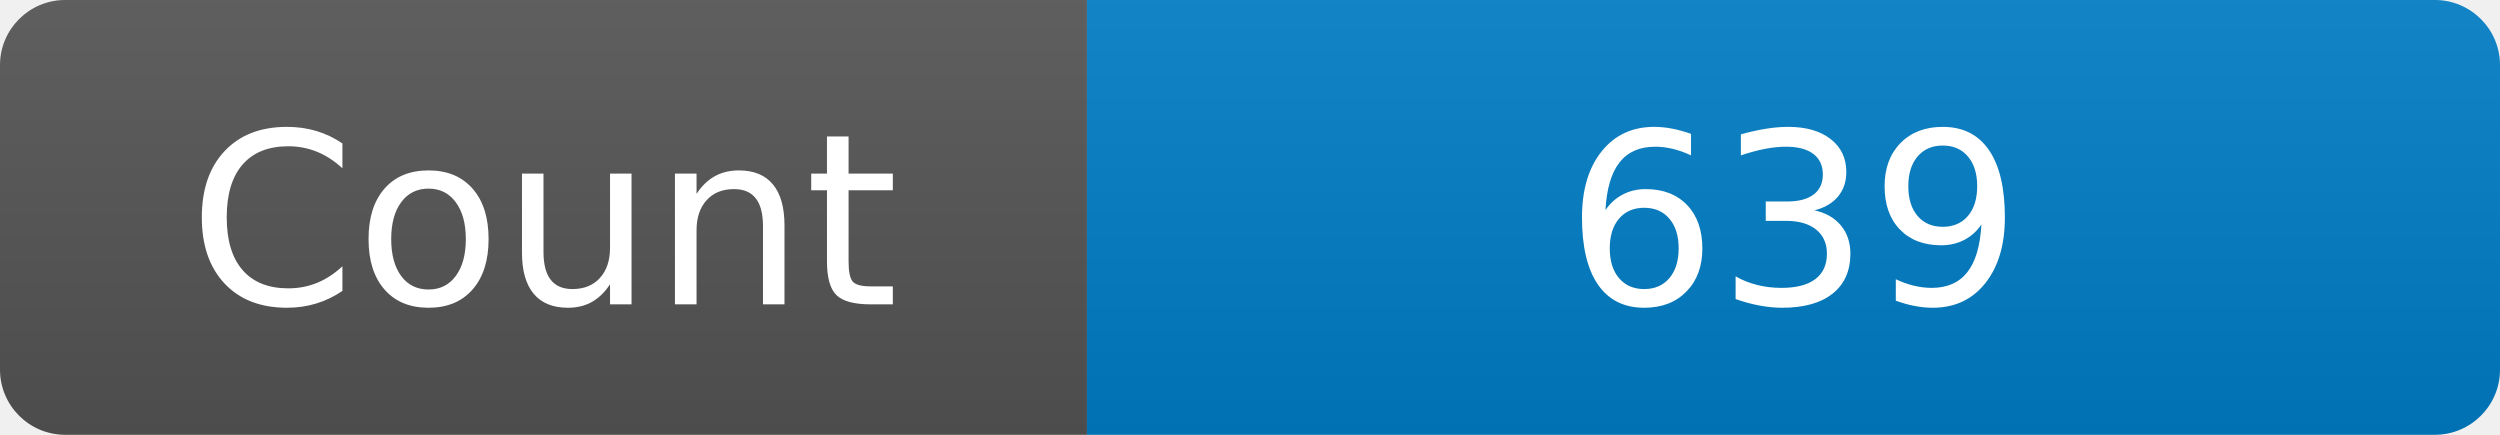
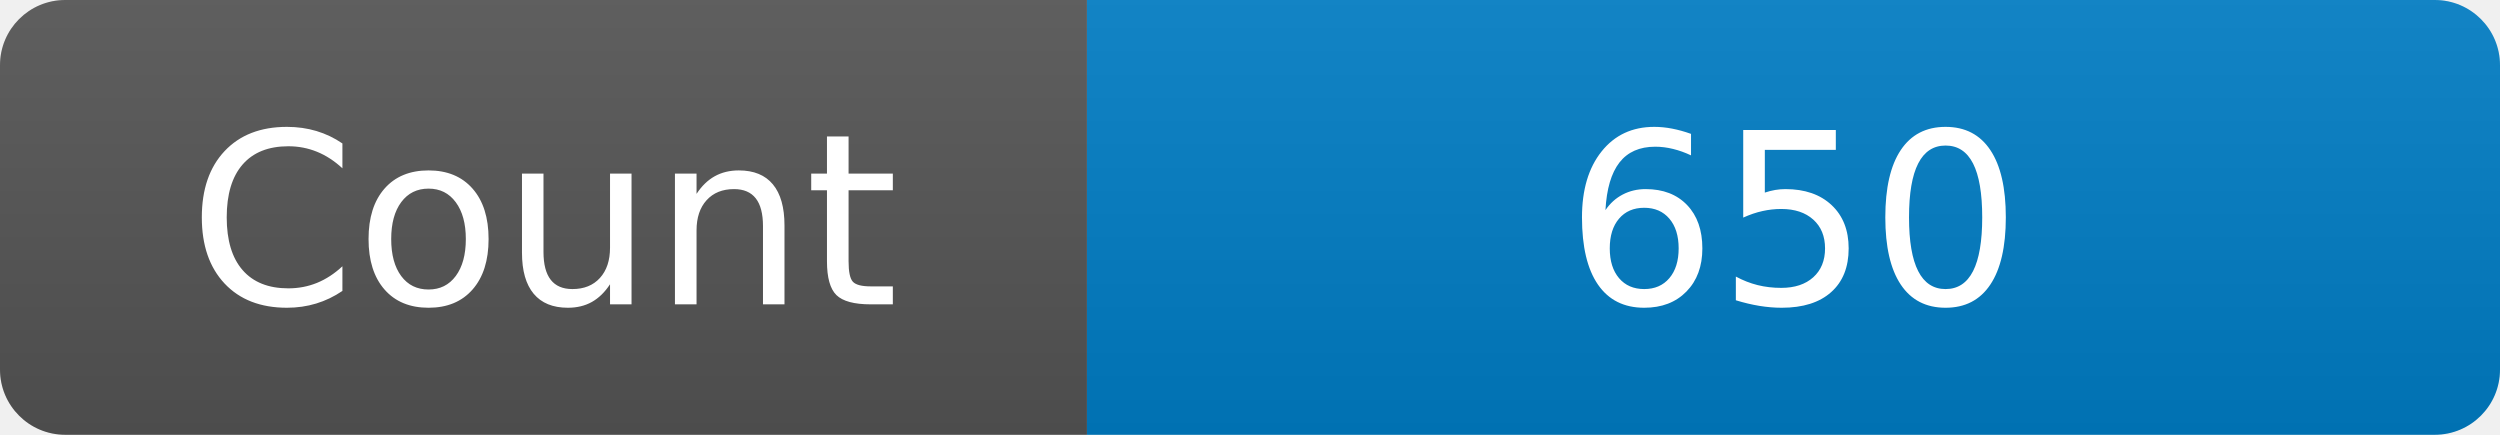
<svg xmlns="http://www.w3.org/2000/svg" width="115" height="20" role="img" aria-label="Maintained?: yes">
  <linearGradient id="s" x2="0" y2="100%">
    <stop offset="0" stop-color="#bbb" stop-opacity=".1" />
    <stop offset="1" stop-opacity=".1" />
  </linearGradient>
  <clipPath id="r">
    <rect width="115" height="20" rx="3" fill="#fff" />
  </clipPath>
  <g clip-path="url(#r)">
    <rect width="50" height="20" fill="#555" />
    <rect x="50" width="160" height="20" fill="#007ec6" />
    <rect width="115" height="20" fill="url(#s)" />
  </g>
  <g fill="#fff" text-anchor="middle" font-family="Verdana,Geneva,DejaVu Sans,sans-serif" font-size="110">
    <text x="250" y="140" transform="scale(.1)" fill="#fff">Count</text>
-     <text x="825" y="140" transform="scale(.1)" fill="#fff">639</text>
+     <text x="825" y="140" transform="scale(.1)" fill="#fff">650</text>
  </g>
</svg>
